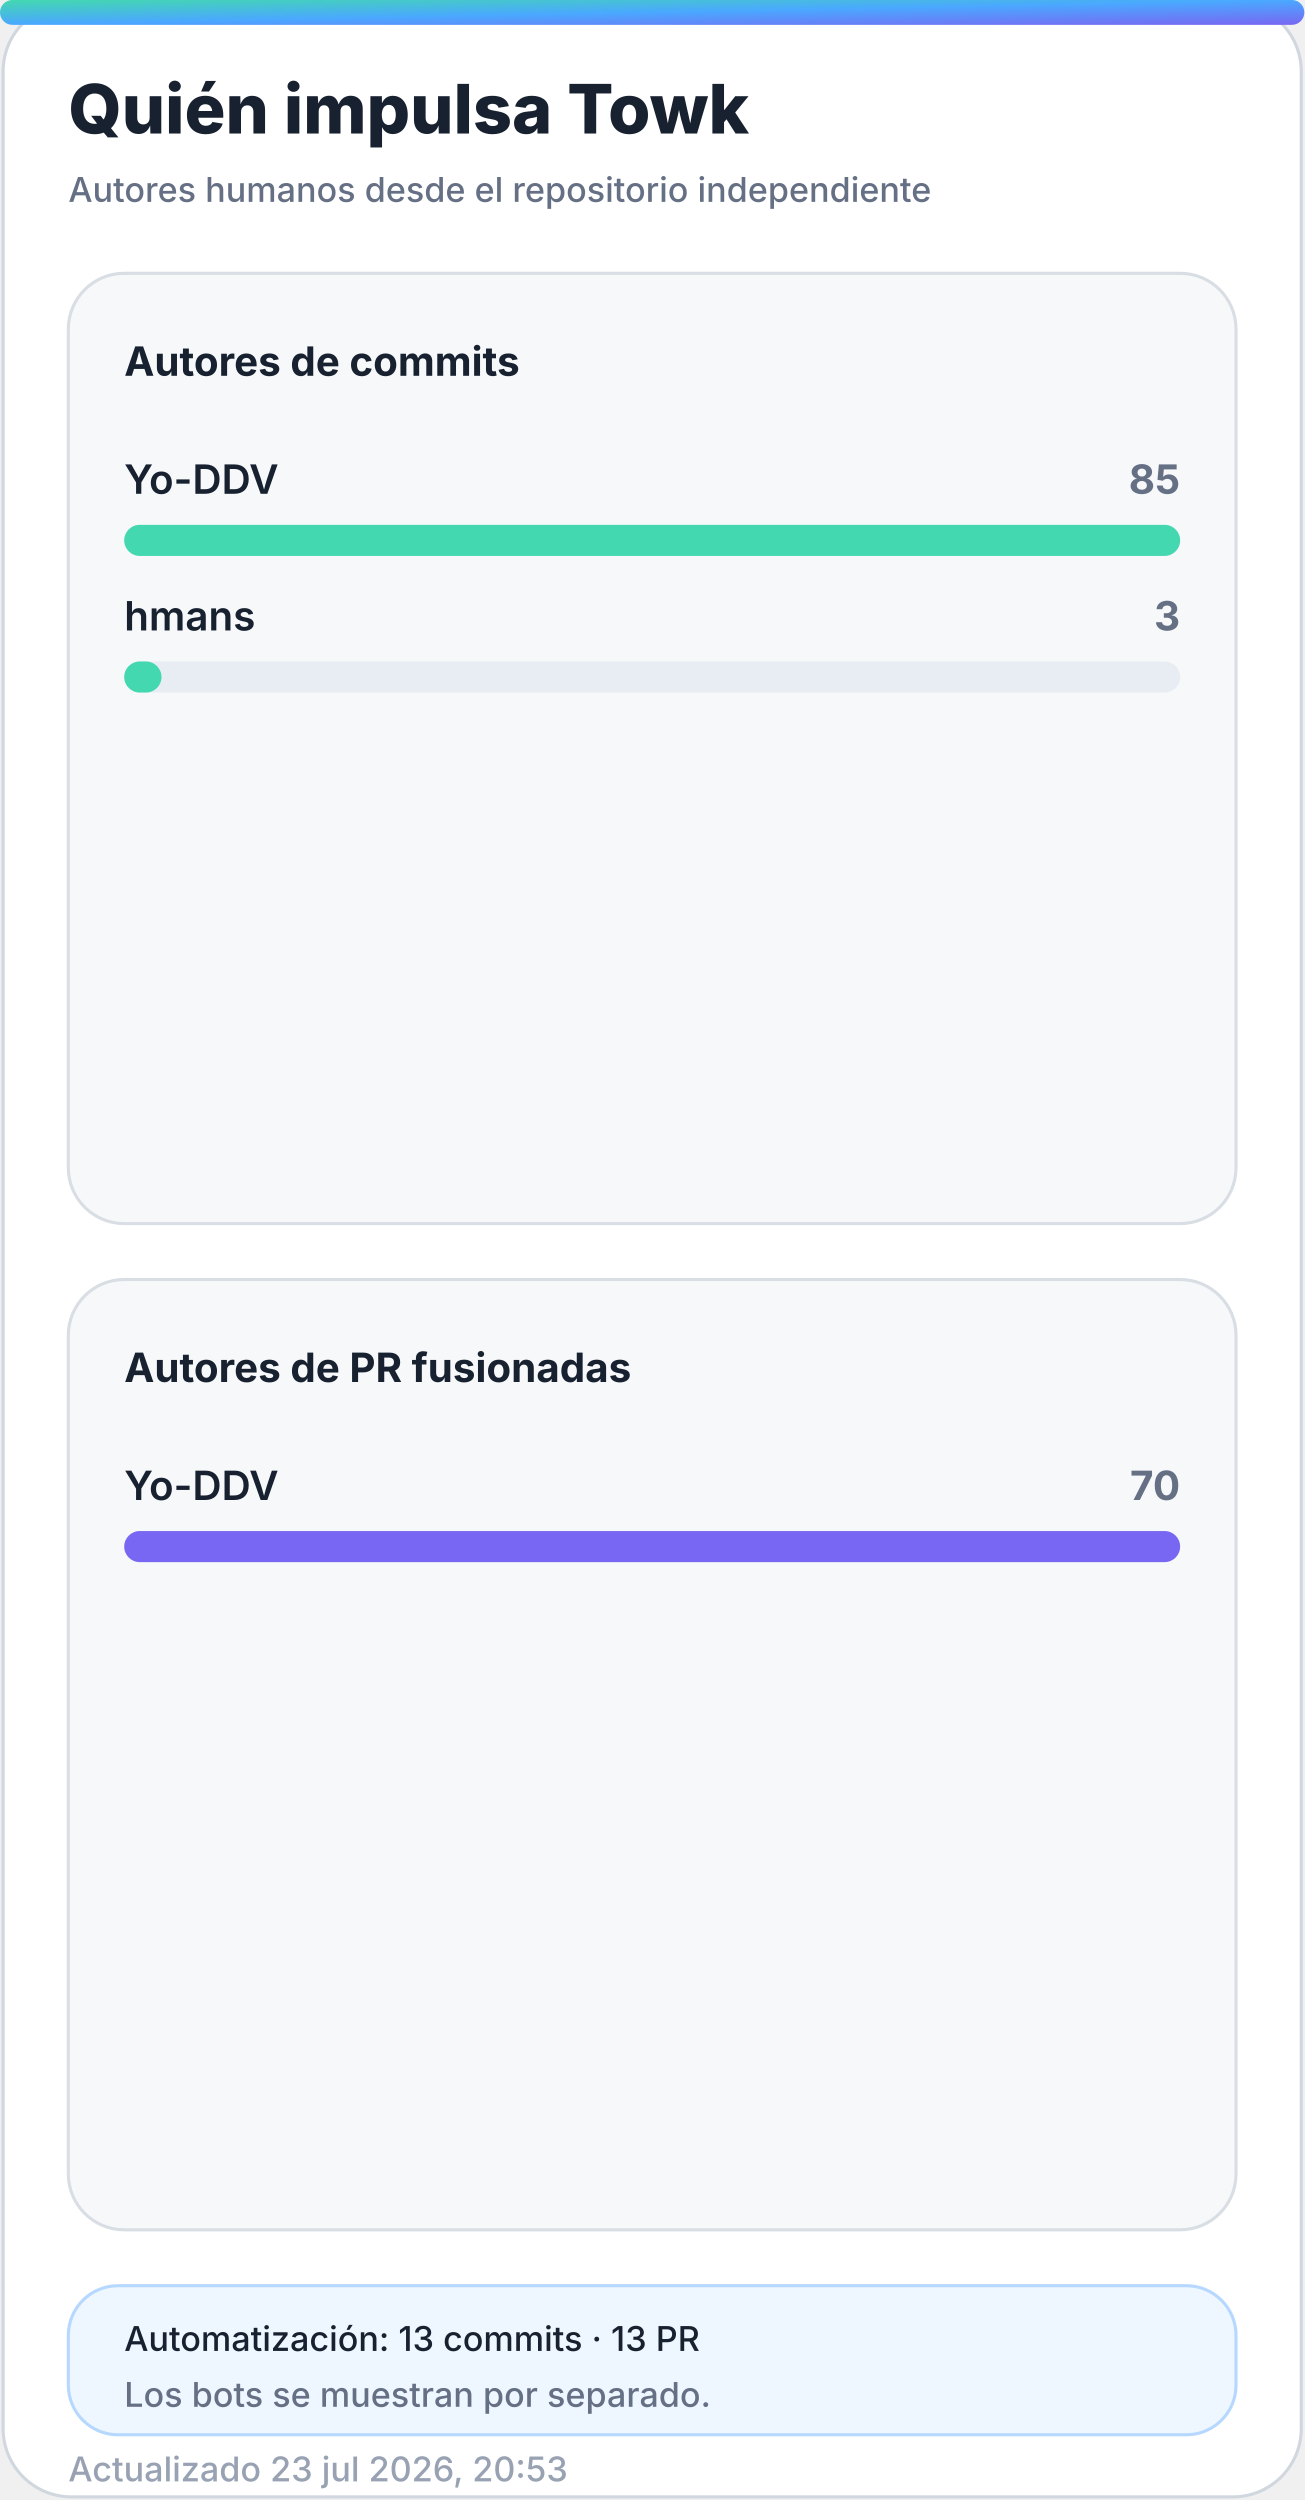
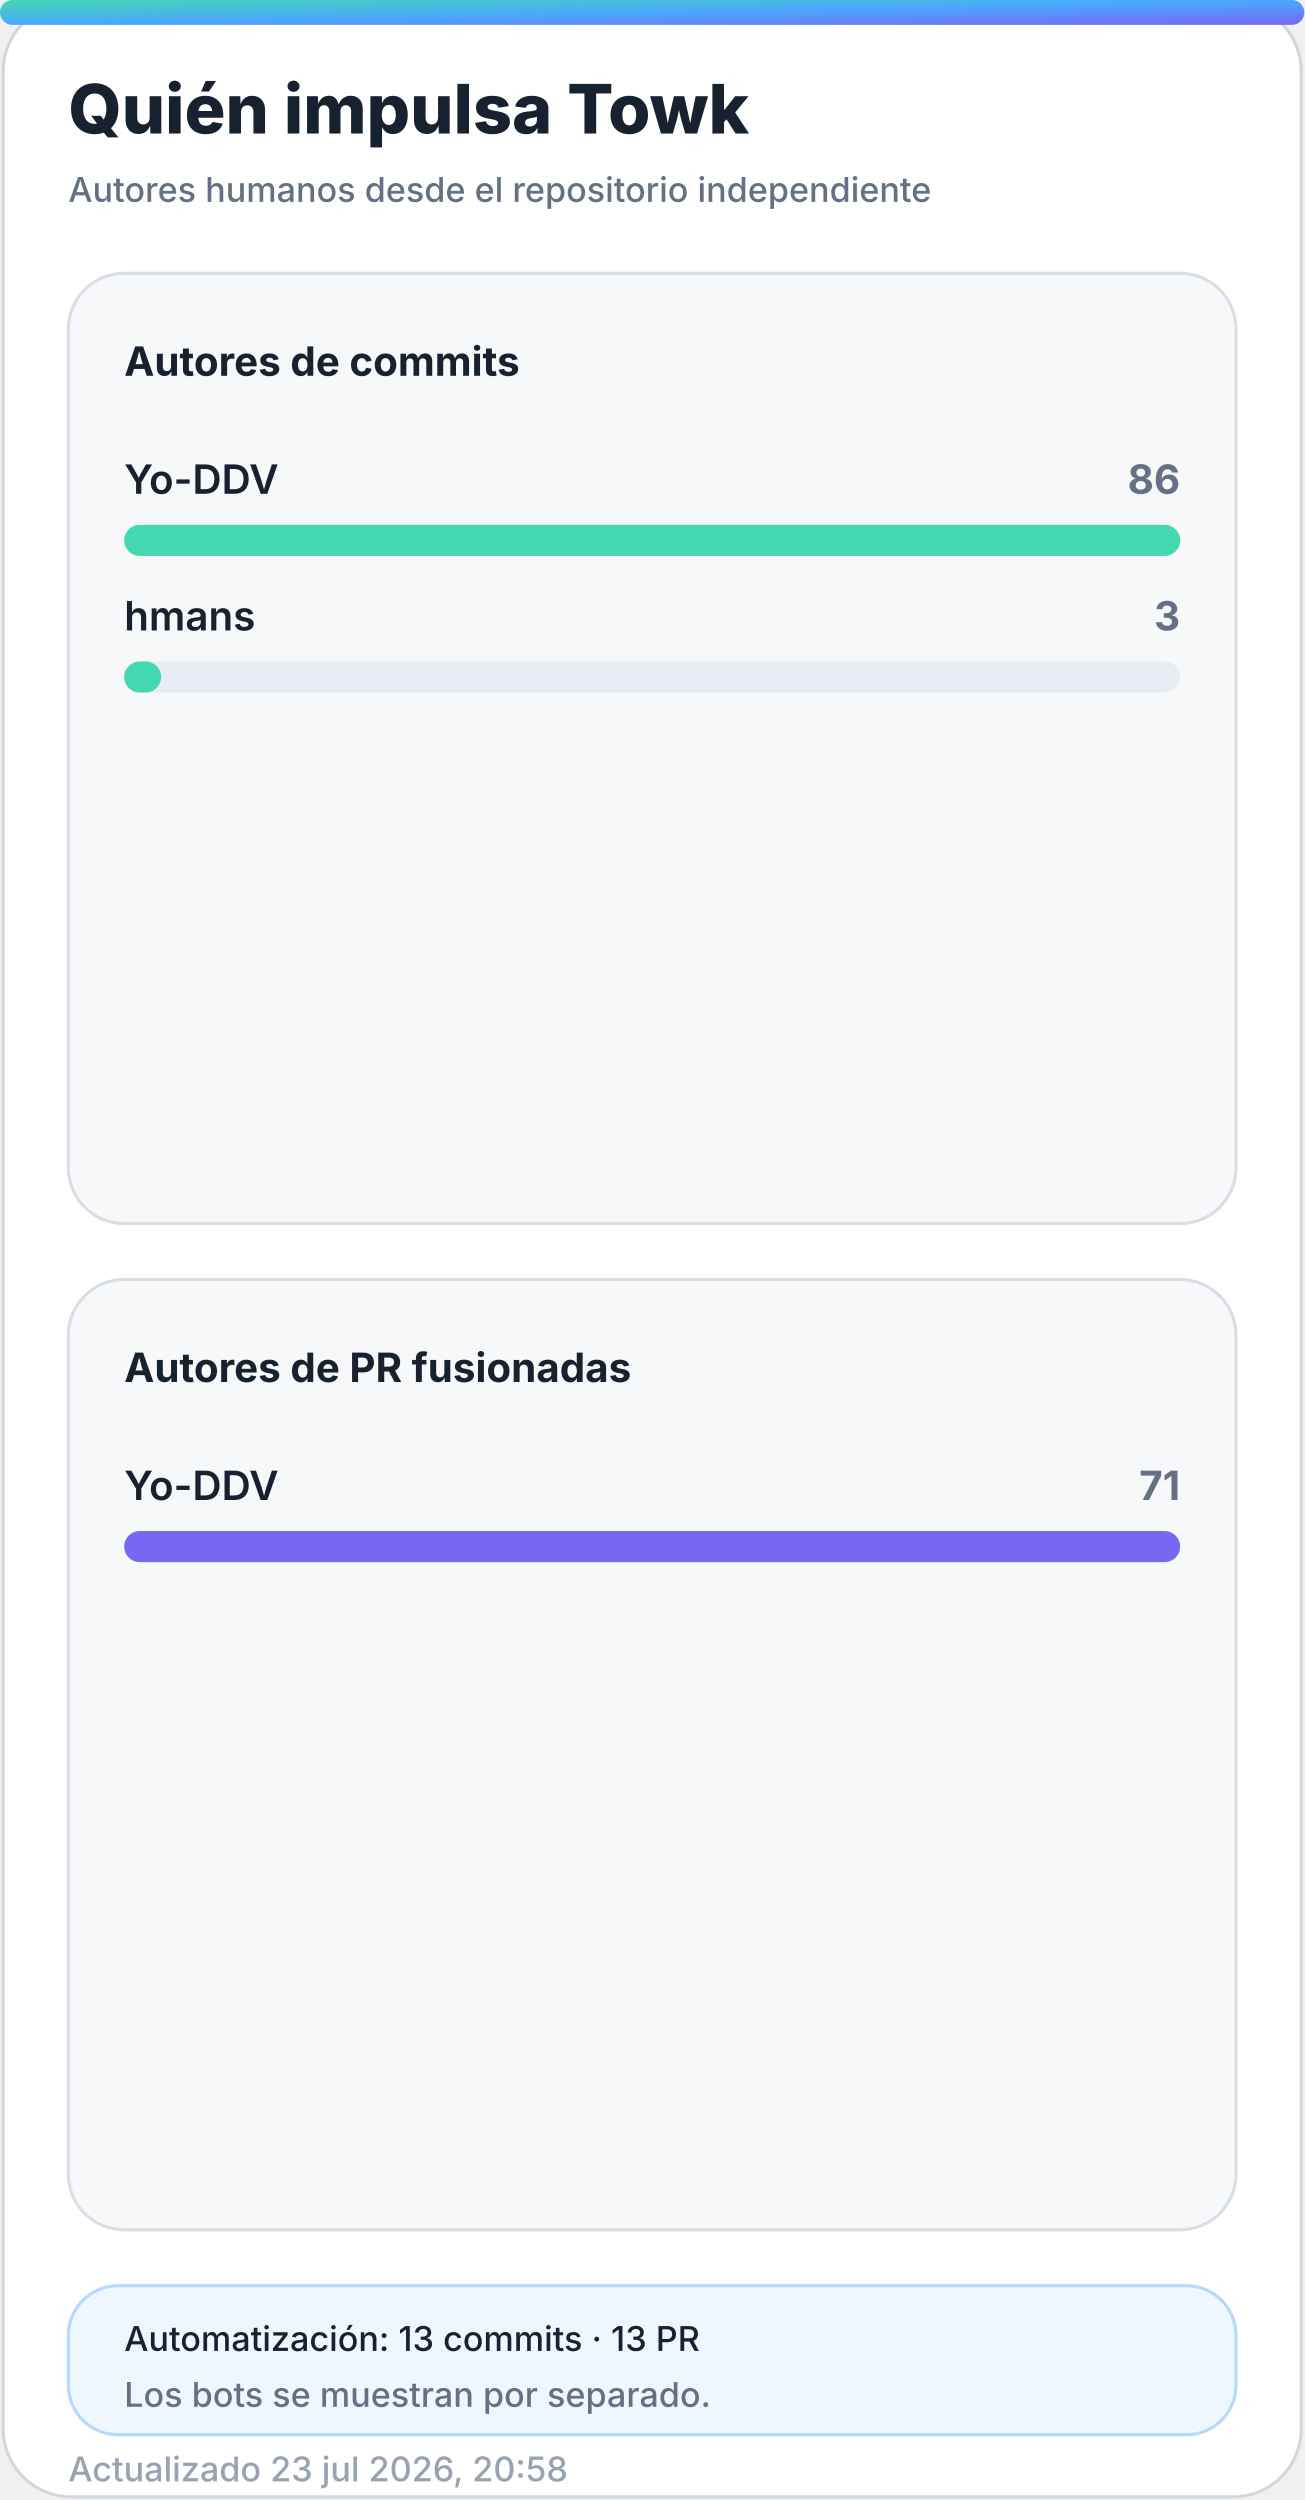
<svg xmlns="http://www.w3.org/2000/svg" width="420" height="805" viewBox="0 0 420 805" role="img" aria-labelledby="title desc">
  <defs>
    <linearGradient id="accent" x1="0" y1="0" x2="1" y2="1">
      <stop offset="0%" stop-color="#43d8b0" />
      <stop offset="50%" stop-color="#4aa8ff" />
      <stop offset="100%" stop-color="#7867f2" />
    </linearGradient>
    <linearGradient id="accent-soft" x1="0" y1="0" x2="1" y2="1">
      <stop offset="0%" stop-color="#43d8b0" stop-opacity="0.24" />
      <stop offset="100%" stop-color="#7867f2" stop-opacity="0.18" />
    </linearGradient>
    <filter id="glow" x="-30%" y="-30%" width="160%" height="160%">
      <feGaussianBlur stdDeviation="18" />
    </filter>
  </defs>
  <style>
    .bg { fill: #ffffff; stroke: #d0d7de; }
    .panel { fill: #f6f8fa; stroke: #d8dee4; }
    .panel-strong { fill: #eef7ff; stroke: #b6d8ff; }
    .ink { fill: #18212f; }
    .muted { fill: #667085; }
    .faint { fill: #98a2b3; }
    .grid { stroke: #dfe5ec; }
    .track { fill: #e7edf3; }
    .title { font: 800 28px -apple-system, BlinkMacSystemFont, "Segoe UI", sans-serif; }
    .subtitle { font: 500 14px -apple-system, BlinkMacSystemFont, "Segoe UI", sans-serif; }
    .kpi { font: 800 32px -apple-system, BlinkMacSystemFont, "Segoe UI", sans-serif; }
    .label { font: 650 13px -apple-system, BlinkMacSystemFont, "Segoe UI", sans-serif; }
    .small { font: 500 11px -apple-system, BlinkMacSystemFont, "Segoe UI", sans-serif; }
    .body { font: 600 13px -apple-system, BlinkMacSystemFont, "Segoe UI", sans-serif; }
    .hero-eyebrow { font: 800 14px -apple-system, BlinkMacSystemFont, "Segoe UI", sans-serif; letter-spacing: 2px; }
    .hero-title { font: 850 48px -apple-system, BlinkMacSystemFont, "Segoe UI", sans-serif; }
    .hero-subtitle { font: 550 19px -apple-system, BlinkMacSystemFont, "Segoe UI", sans-serif; }
    .chip { font: 700 12px -apple-system, BlinkMacSystemFont, "Segoe UI", sans-serif; }
    @media (prefers-color-scheme: dark) {
      .bg { fill: #0d1117; stroke: #30363d; }
      .panel { fill: #161b22; stroke: #30363d; }
      .panel-strong { fill: #10263a; stroke: #244d70; }
      .ink { fill: #f0f6fc; }
      .muted { fill: #a7b0bc; }
      .faint { fill: #7d8590; }
      .grid { stroke: #30363d; }
      .track { fill: #27313d; }
    }
  </style>
  <rect class="bg" x="1" y="1" width="418" height="803" rx="22" />
  <rect x="0" y="0" width="420" height="8" rx="4" fill="url(#accent)" />
  <text class="title ink" x="22" y="43" style="font-size:22px">Quién impulsa Towk</text>
  <text class="subtitle muted" x="22" y="65" style="font-size:11px">Autores humanos desde el repositorio independiente</text>
  <g>
    <rect class="panel" x="22" y="88" width="376" height="306" rx="18" />
    <text class="label ink" x="40" y="121">Autores de commits</text>
    <g>
      <text class="body ink" x="40" y="159">Yo-DDV</text>
-       <text class="label muted" x="380" y="159" text-anchor="end">85</text>
+       <text class="label muted" x="380" y="159" text-anchor="end">86</text>
      <rect class="track" x="40" y="169" width="340" height="10" rx="5" />
      <rect x="40" y="169" width="340.0" height="10" rx="5" fill="#43d8b0" />
    </g>
    <g>
      <text class="body ink" x="40" y="203">hmans</text>
      <text class="label muted" x="380" y="203" text-anchor="end">3</text>
      <rect class="track" x="40" y="213" width="340" height="10" rx="5" />
-       <rect x="40" y="213" width="12.0" height="10" rx="5" fill="#43d8b0" />
+       <rect x="40" y="213" width="11.9" height="10" rx="5" fill="#43d8b0" />
    </g>
  </g>
  <g>
    <rect class="panel" x="22" y="412" width="376" height="306" rx="18" />
    <text class="label ink" x="40" y="445">Autores de PR fusionadas</text>
    <g>
      <text class="body ink" x="40" y="483">Yo-DDV</text>
-       <text class="label muted" x="380" y="483" text-anchor="end">70</text>
+       <text class="label muted" x="380" y="483" text-anchor="end">71</text>
      <rect class="track" x="40" y="493" width="340" height="10" rx="5" />
      <rect x="40" y="493" width="340.0" height="10" rx="5" fill="#7867f2" />
    </g>
  </g>
  <g>
    <rect class="panel-strong" x="22" y="736" width="376" height="48" rx="16" />
    <text class="small ink" x="40" y="757">Automatización: 13 commits · 13 PR</text>
    <text class="small muted" x="40" y="775">Los bots se muestran por separado.</text>
  </g>
-   <text class="small faint" x="22" y="799">Actualizado 23 jul 2026, 20:53</text>
+   <text class="small faint" x="22" y="799">Actualizado 23 jul 2026, 20:58</text>
</svg>
